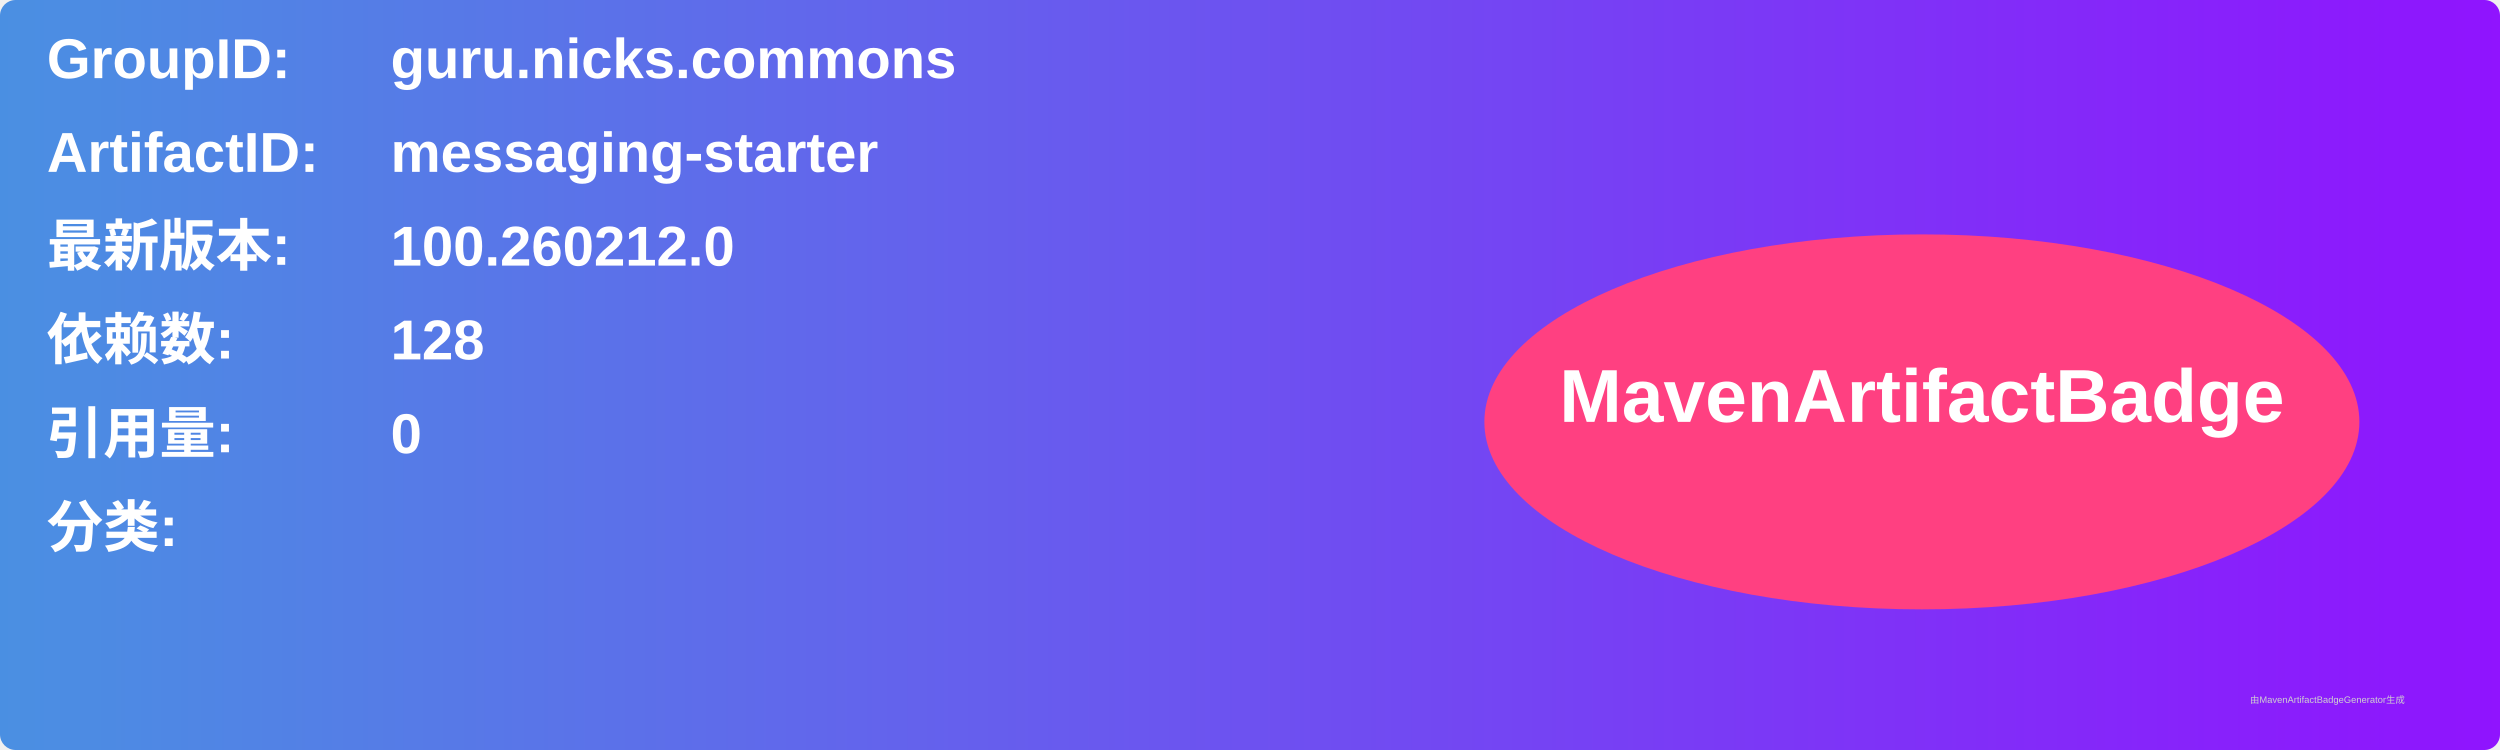
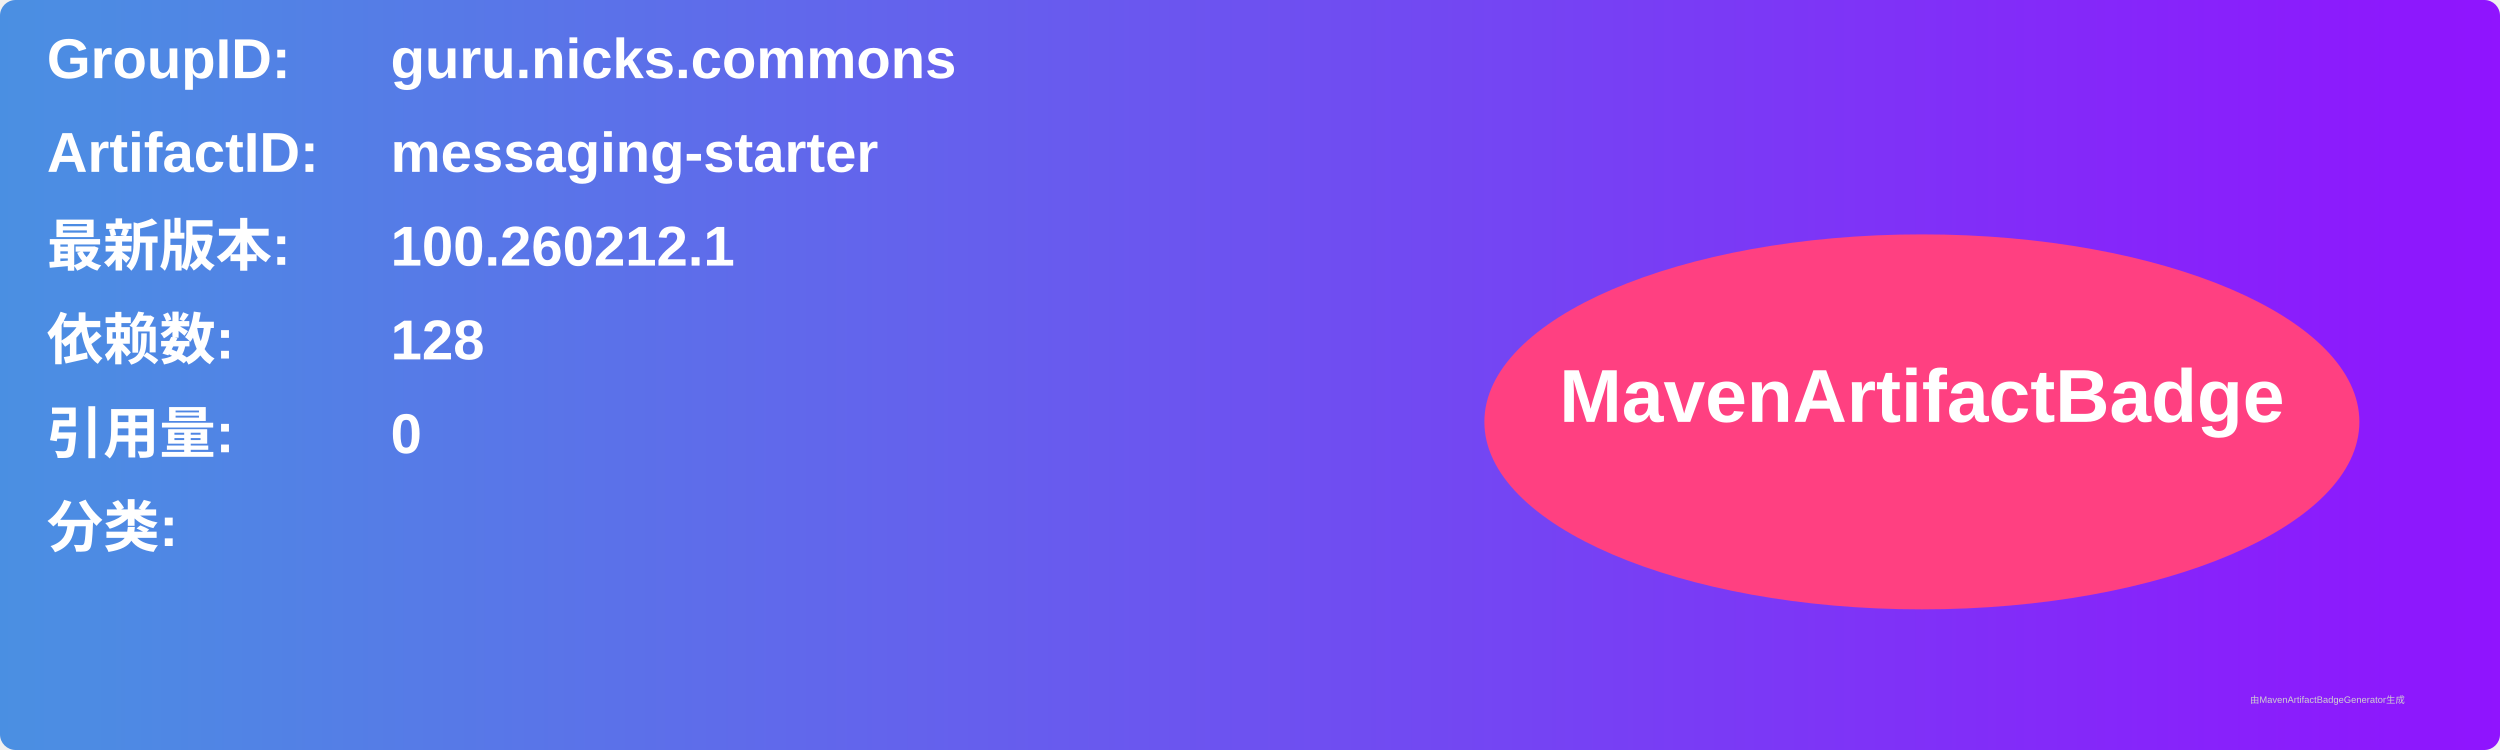
<svg xmlns="http://www.w3.org/2000/svg" width="800" height="240" viewBox="0 0 800 240">
  <linearGradient id="grad" x1="0%" y1="0%" x2="100%" y2="0%">
    <stop offset="0%" stop-color="#4a90e2" />
    <stop offset="100%" stop-color="#9013fe" />
  </linearGradient>
  <rect width="100%" height="100%" rx="5" ry="5" fill="url(#grad)" />
  <g transform="translate(15, 15)">
    <text x="0" y="10" font-family="Arial" font-size="18" fill="white" font-weight="bold" width="260">GroupID:</text>
    <text x="110" y="10" font-family="Arial" font-size="18" fill="white" font-weight="bold" width="460">guru.nicks.commons</text>
    <text x="0" y="40" font-family="Arial" font-size="18" fill="white" font-weight="bold" width="260">ArtifactID:</text>
    <text x="110" y="40" font-family="Arial" font-size="18" fill="white" font-weight="bold" width="460">messaging-starter</text>
    <text x="0" y="70" font-family="Arial" font-size="18" fill="white" font-weight="bold">最新版本:</text>
    <text x="110" y="70" font-family="Arial" font-size="18" fill="white" font-weight="bold">
-       <tspan font-weight="bold">100.260212.0</tspan>
+       <tspan font-weight="bold">100.260212.1</tspan>
    </text>
    <text x="0" y="100" font-family="Arial" font-size="18" fill="white" font-weight="bold">依赖数: </text>
    <text x="110" y="100" font-family="Arial" font-size="18" fill="white">
      <tspan font-weight="bold">128</tspan>
    </text>
    <text x="0" y="130" font-family="Arial" font-size="18" fill="white" font-weight="bold">引用量: </text>
    <text x="110" y="130" font-family="Arial" font-size="18" fill="white">
      <tspan font-weight="bold">0</tspan>
    </text>
    <text x="0" y="160" font-family="Arial" font-size="18" fill="white" font-weight="bold">分类:</text>
    <text x="10" y="190" font-family="Arial" font-size="10" fill="white">
      <tspan font-weight="bold" />
    </text>
    <ellipse cx="600" cy="120" rx="140" ry="60" fill="#ff4081" />
    <text x="600" y="120" text-anchor="middle" font-family="Arial" font-size="24" fill="white" font-weight="bold">MavenArtifactBadge</text>
  </g>
  <text x="720" y="225" font-family="Arial" font-size="3" fill="#d0d0d0">由MavenArtifactBadgeGenerator生成</text>
</svg>
